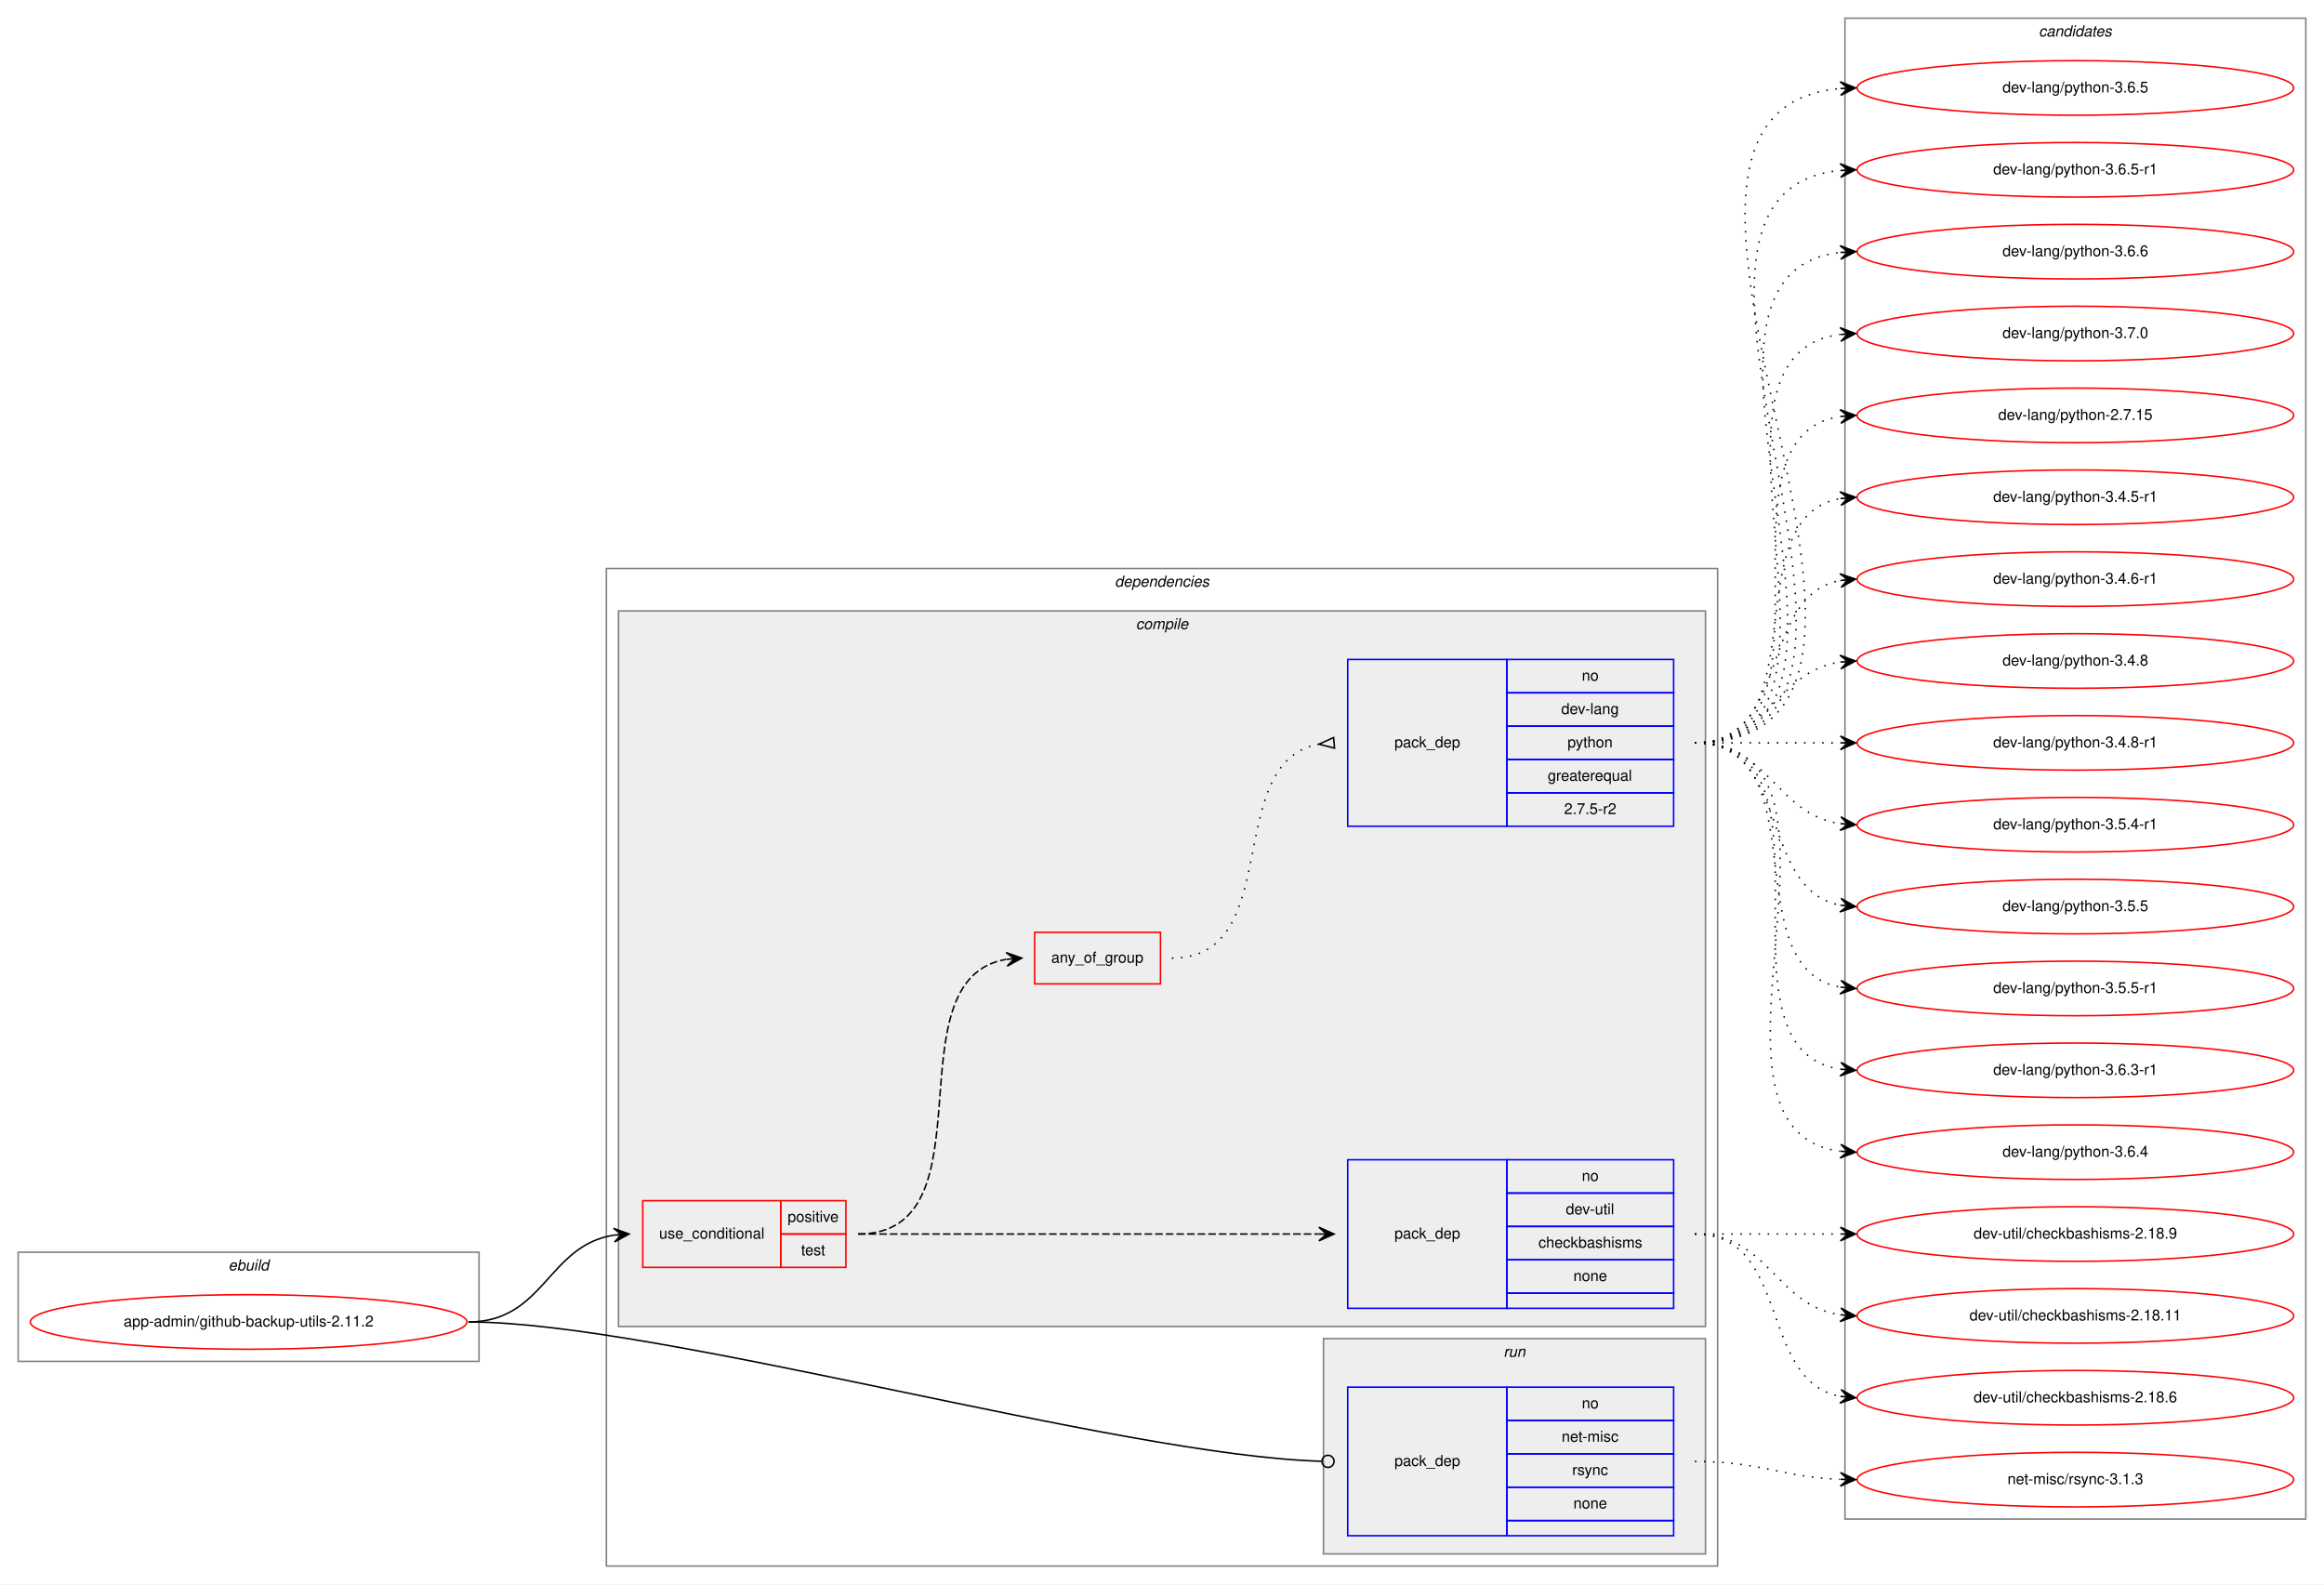
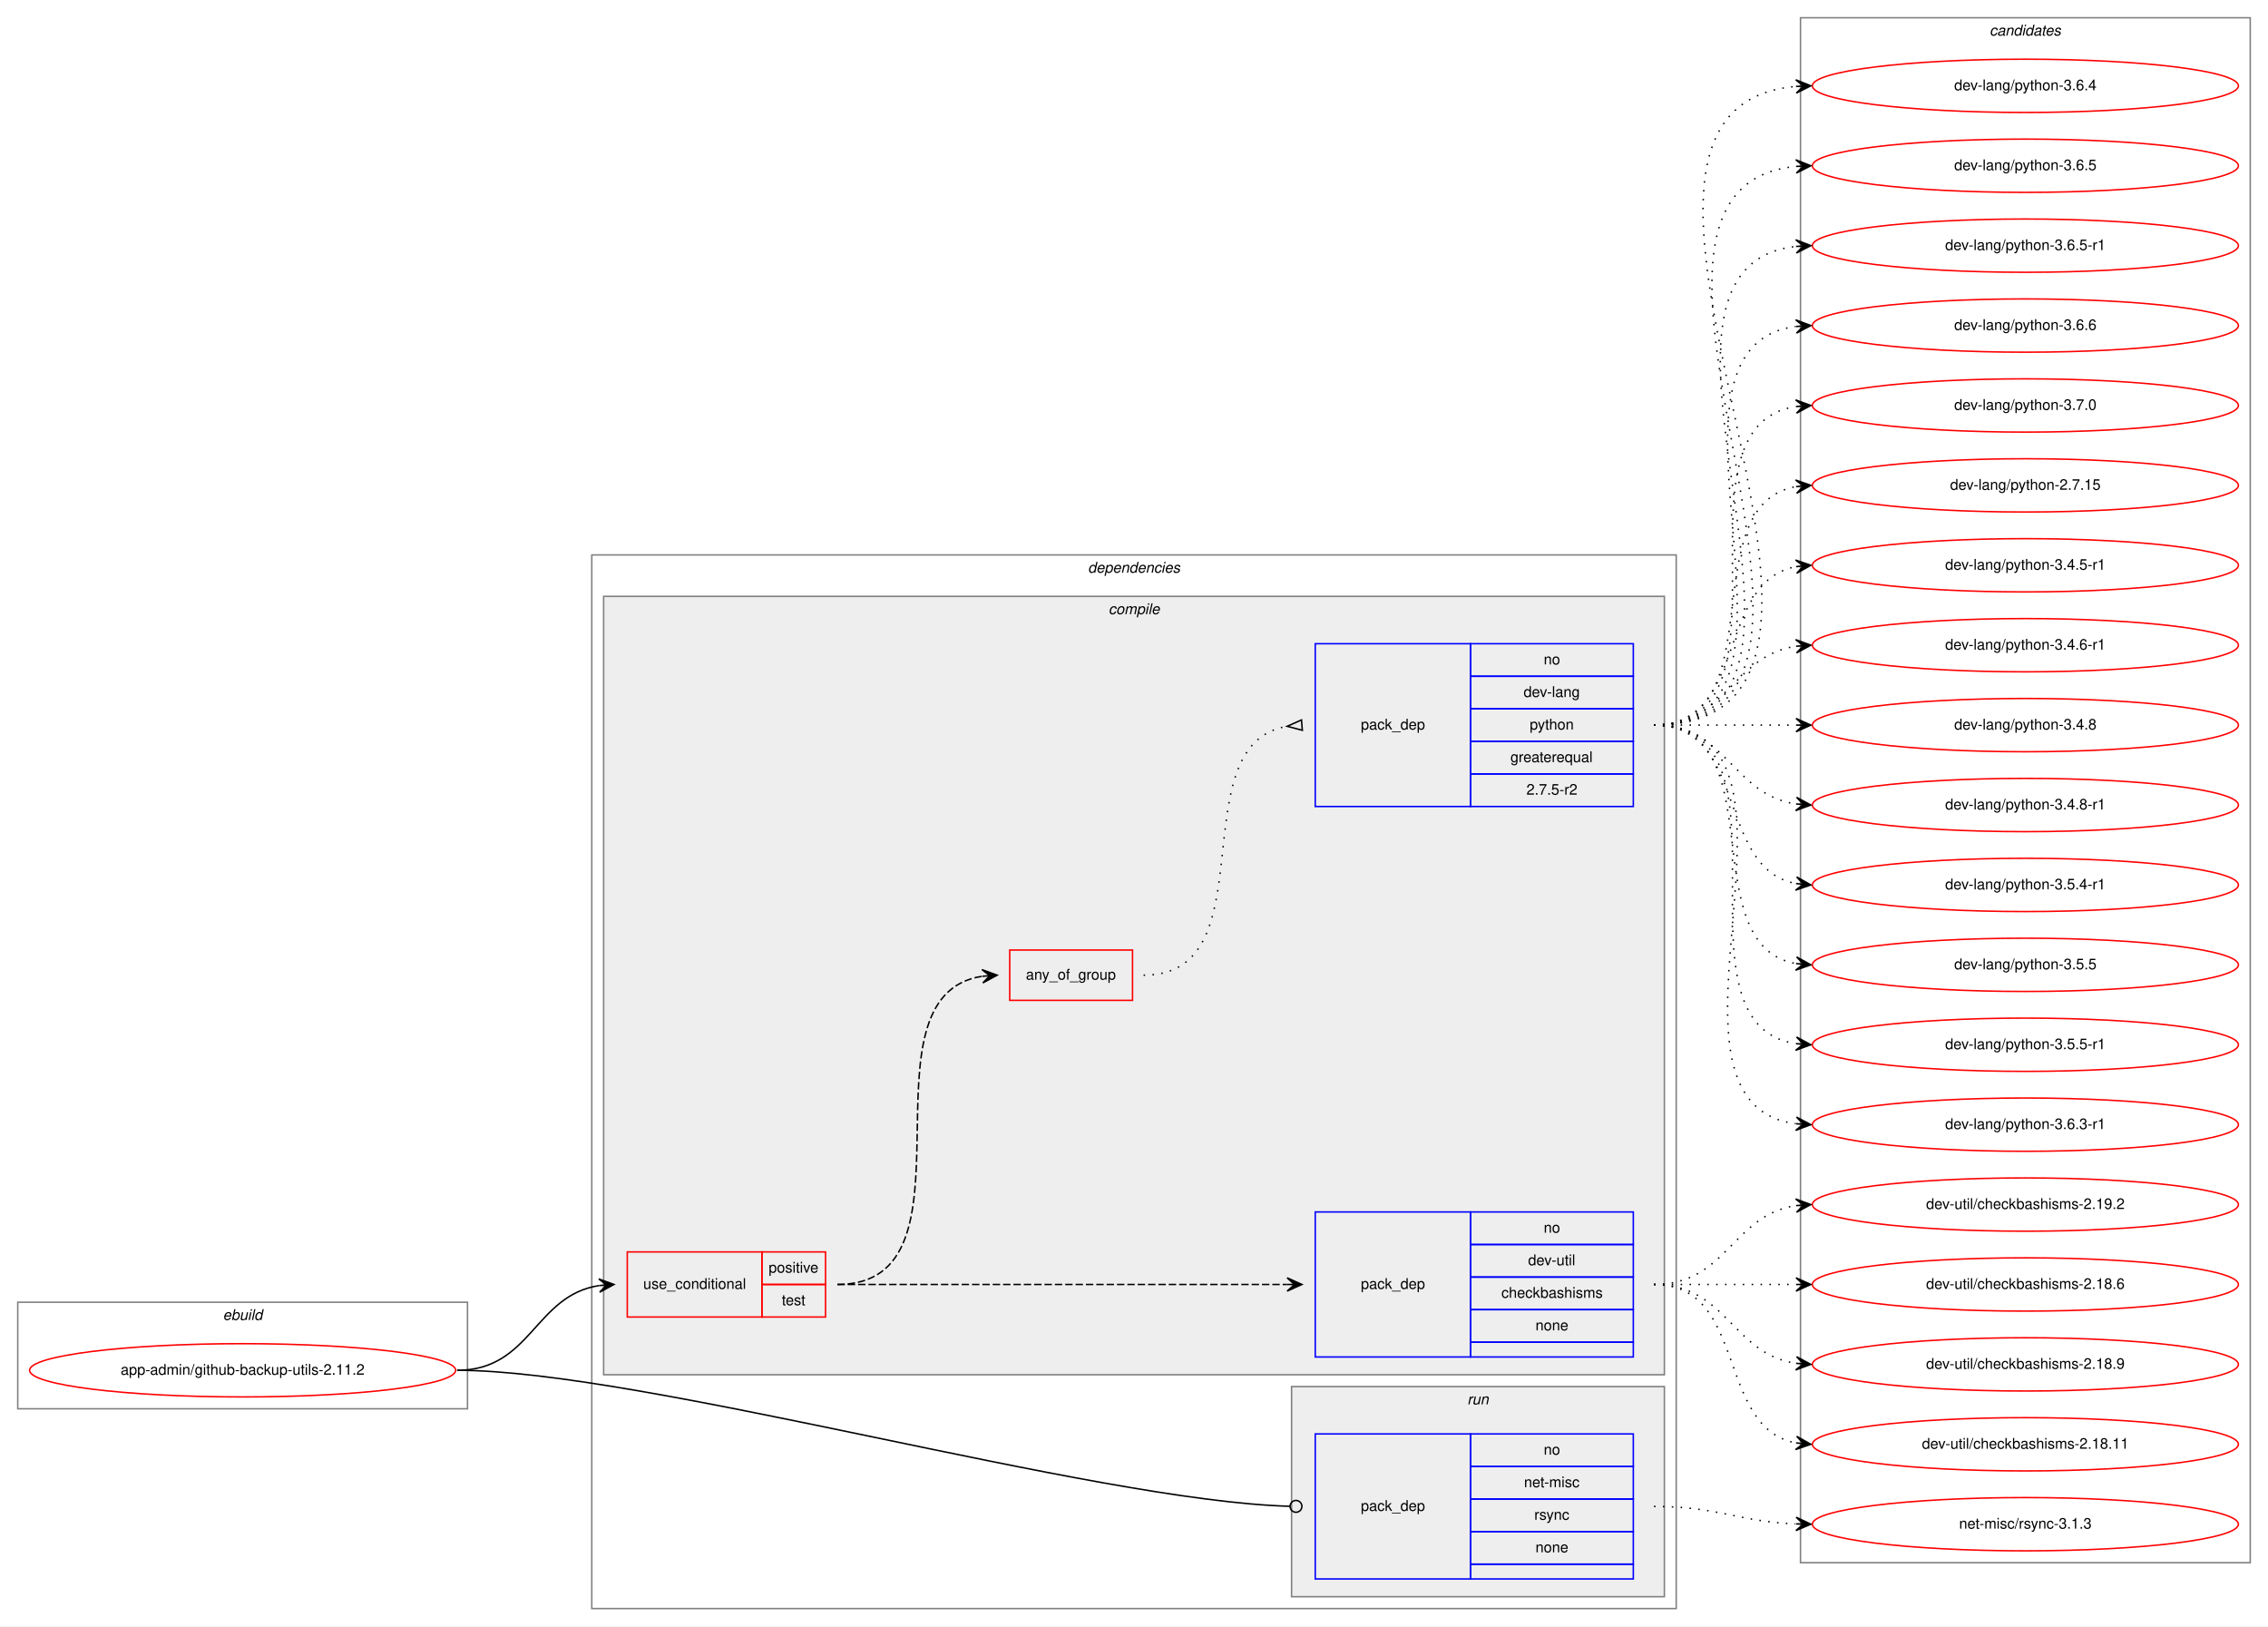
- <svg xmlns="http://www.w3.org/2000/svg" xmlns:xlink="http://www.w3.org/1999/xlink" width="1533pt" height="1045pt" viewBox="0.00 0.00 1533.00 1045.00">
-   <g id="graph0" class="graph" transform="scale(1 1) rotate(0) translate(4 1041)">
-     <polygon fill="white" stroke="transparent" points="-4,4 -4,-1041 1529,-1041 1529,4 -4,4" />
+ <svg xmlns="http://www.w3.org/2000/svg" xmlns:xlink="http://www.w3.org/1999/xlink" width="1533pt" height="1099pt" viewBox="0.00 0.00 1533.00 1099.00">
+   <g id="graph0" class="graph" transform="scale(1 1) rotate(0) translate(4 1095)">
+     <polygon fill="white" stroke="transparent" points="-4,4 -4,-1095 1529,-1095 1529,4 -4,4" />
    <g id="clust1" class="cluster">
      <polygon fill="none" stroke="gray" points="8,-143 8,-215 312,-215 312,-143 8,-143" />
      <text text-anchor="start" x="146.66" y="-203" font-family="Helvetica,sans-Serif" font-style="italic" font-size="10.00">ebuild</text>
    </g>
    <g id="clust2" class="cluster">
-       <polygon fill="none" stroke="gray" points="396,-8 396,-666 1129,-666 1129,-8 396,-8" />
-       <text text-anchor="start" x="731.38" y="-654" font-family="Helvetica,sans-Serif" font-style="italic" font-size="10.00">dependencies</text>
+       <polygon fill="none" stroke="gray" points="396,-8 396,-720 1129,-720 1129,-8 396,-8" />
+       <text text-anchor="start" x="731.38" y="-708" font-family="Helvetica,sans-Serif" font-style="italic" font-size="10.00">dependencies</text>
    </g>
    <g id="clust3" class="cluster">
-       <polygon fill="#eeeeee" stroke="gray" points="404,-166 404,-638 1121,-638 1121,-166 404,-166" />
-       <text text-anchor="start" x="745.28" y="-626" font-family="Helvetica,sans-Serif" font-style="italic" font-size="10.00">compile</text>
+       <polygon fill="#eeeeee" stroke="gray" points="404,-166 404,-692 1121,-692 1121,-166 404,-166" />
+       <text text-anchor="start" x="745.28" y="-680" font-family="Helvetica,sans-Serif" font-style="italic" font-size="10.00">compile</text>
    </g>
    <g id="clust9" class="cluster">
      <polygon fill="#eeeeee" stroke="gray" points="869,-16 869,-158 1121,-158 1121,-16 869,-16" />
      <text text-anchor="start" x="987.78" y="-146" font-family="Helvetica,sans-Serif" font-style="italic" font-size="10.00">run</text>
    </g>
    <g id="clust11" class="cluster">
-       <polygon fill="none" stroke="gray" points="1213,-39 1213,-1029 1517,-1029 1517,-39 1213,-39" />
-       <text text-anchor="start" x="1340.82" y="-1017" font-family="Helvetica,sans-Serif" font-style="italic" font-size="10.00">candidates</text>
+       <polygon fill="none" stroke="gray" points="1213,-39 1213,-1083 1517,-1083 1517,-39 1213,-39" />
+       <text text-anchor="start" x="1340.82" y="-1071" font-family="Helvetica,sans-Serif" font-style="italic" font-size="10.00">candidates</text>
    </g>
    <g id="node1" class="node">
      <g id="a_node1">
        <a xlink:href="../app-admin/github-backup-utils-2.11.2.svg" xlink:title="app-admin/github-backup-utils-2.11.2">
          <ellipse fill="none" stroke="red" cx="160" cy="-169" rx="144" ry="18" />
          <text text-anchor="middle" x="160" y="-166" font-family="Helvetica,sans-Serif" font-size="10.00">app-admin/github-backup-utils-2.11.2</text>
        </a>
      </g>
    </g>
    <g id="node2" class="node">
      <polygon fill="none" stroke="red" points="420,-205 420,-249 511,-249 511,-205 420,-205" />
      <text text-anchor="start" x="430.77" y="-224" font-family="Helvetica,sans-Serif" font-size="10.00">use_conditional</text>
      <polygon fill="none" stroke="red" points="511,-227 511,-249 554,-249 554,-227 511,-227" />
      <text text-anchor="start" x="515.55" y="-235" font-family="Helvetica,sans-Serif" font-size="10.00">positive</text>
      <polygon fill="none" stroke="red" points="511,-205 511,-227 554,-227 554,-205 511,-205" />
      <text text-anchor="start" x="524.44" y="-213" font-family="Helvetica,sans-Serif" font-size="10.00">test</text>
    </g>
    <g id="edge4" class="edge">
      <path fill="none" stroke="black" d="M305,-169C355.14,-169 357.24,-219.55 401,-226.27" />
      <polygon fill="black" stroke="black" points="411,-227 400.7,-230.76 406.01,-226.63 401.03,-226.27 401.03,-226.27 401.03,-226.27 406.01,-226.63 401.36,-221.78 411,-227 411,-227" />
    </g>
    <g id="node6" class="node">
      <polygon fill="none" stroke="blue" points="885,-28 885,-126 990,-126 990,-28 885,-28" />
      <text text-anchor="start" x="915.82" y="-74" font-family="Helvetica,sans-Serif" font-size="10.00">pack_dep</text>
      <polygon fill="none" stroke="blue" points="990,-104 990,-126 1100,-126 1100,-104 990,-104" />
      <text text-anchor="start" x="1039.44" y="-112" font-family="Helvetica,sans-Serif" font-size="10.00">no</text>
      <polygon fill="none" stroke="blue" points="990,-82 990,-104 1100,-104 1100,-82 990,-82" />
      <text text-anchor="start" x="1026.11" y="-90" font-family="Helvetica,sans-Serif" font-size="10.00">net-misc</text>
      <polygon fill="none" stroke="blue" points="990,-60 990,-82 1100,-82 1100,-60 990,-60" />
      <text text-anchor="start" x="1033.06" y="-68" font-family="Helvetica,sans-Serif" font-size="10.00">rsync</text>
      <polygon fill="none" stroke="blue" points="990,-38 990,-60 1100,-60 1100,-38 990,-38" />
      <text text-anchor="start" x="1033.88" y="-46" font-family="Helvetica,sans-Serif" font-size="10.00">none</text>
      <polygon fill="none" stroke="blue" points="990,-28 990,-38 1100,-38 1100,-28 990,-28" />
    </g>
    <g id="edge5" class="edge">
      <path fill="none" stroke="black" d="M305,-169C430.89,-169 734.68,-80.73 867.86,-77.11" />
      <ellipse fill="none" stroke="black" cx="872" cy="-77.06" rx="4" ry="4" />
    </g>
    <g id="node3" class="node">
      <polygon fill="none" stroke="blue" points="885,-178 885,-276 990,-276 990,-178 885,-178" />
      <text text-anchor="start" x="915.82" y="-224" font-family="Helvetica,sans-Serif" font-size="10.00">pack_dep</text>
      <polygon fill="none" stroke="blue" points="990,-254 990,-276 1100,-276 1100,-254 990,-254" />
      <text text-anchor="start" x="1039.44" y="-262" font-family="Helvetica,sans-Serif" font-size="10.00">no</text>
      <polygon fill="none" stroke="blue" points="990,-232 990,-254 1100,-254 1100,-232 990,-232" />
      <text text-anchor="start" x="1028.89" y="-240" font-family="Helvetica,sans-Serif" font-size="10.00">dev-util</text>
      <polygon fill="none" stroke="blue" points="990,-210 990,-232 1100,-232 1100,-210 990,-210" />
      <text text-anchor="start" x="1010.83" y="-218" font-family="Helvetica,sans-Serif" font-size="10.00">checkbashisms</text>
      <polygon fill="none" stroke="blue" points="990,-188 990,-210 1100,-210 1100,-188 990,-188" />
      <text text-anchor="start" x="1033.88" y="-196" font-family="Helvetica,sans-Serif" font-size="10.00">none</text>
      <polygon fill="none" stroke="blue" points="990,-178 990,-188 1100,-188 1100,-178 990,-178" />
    </g>
    <g id="edge1" class="edge">
      <path fill="none" stroke="black" stroke-dasharray="5,2" d="M562,-227C698.15,-227 734.68,-227 865.96,-227" />
      <polygon fill="black" stroke="black" points="876,-227 866,-231.5 871,-227 866,-227 866,-227 866,-227 871,-227 866,-222.5 876,-227 876,-227" />
    </g>
    <g id="node4" class="node">
-       <polygon fill="none" stroke="red" points="678.5,-392 678.5,-426 761.5,-426 761.5,-392 678.5,-392" />
-       <text text-anchor="start" x="689.43" y="-406" font-family="Helvetica,sans-Serif" font-size="10.00">any_of_group</text>
+       <polygon fill="none" stroke="red" points="678.5,-419 678.5,-453 761.5,-453 761.5,-419 678.5,-419" />
+       <text text-anchor="start" x="689.43" y="-433" font-family="Helvetica,sans-Serif" font-size="10.00">any_of_group</text>
    </g>
    <g id="edge3" class="edge">
-       <path fill="none" stroke="black" stroke-dasharray="5,2" d="M562,-227C652.38,-227 581.93,-395.06 659.75,-408.19" />
-       <polygon fill="black" stroke="black" points="670,-409 659.68,-412.7 665.02,-408.61 660.03,-408.21 660.03,-408.21 660.03,-408.21 665.02,-408.61 660.39,-403.72 670,-409 670,-409" />
+       <path fill="none" stroke="black" stroke-dasharray="5,2" d="M562,-227C662.98,-227 572.11,-421.96 659.98,-435.28" />
+       <polygon fill="black" stroke="black" points="670,-436 659.7,-439.78 665.01,-435.64 660.03,-435.29 660.03,-435.29 660.03,-435.29 665.01,-435.64 660.35,-430.8 670,-436 670,-436" />
    </g>
    <g id="node7" class="node">
      <g id="a_node7">
-         <a xlink:href="../dev-util/checkbashisms-2.18.11.svg" xlink:title="dev-util/checkbashisms-2.18.11">
+         <a xlink:href="../dev-util/checkbashisms-2.18.6.svg" xlink:title="dev-util/checkbashisms-2.18.6">
+           <ellipse fill="none" stroke="red" cx="1365" cy="-227" rx="144" ry="18" />
+           <text text-anchor="middle" x="1365" y="-224" font-family="Helvetica,sans-Serif" font-size="10.00">dev-util/checkbashisms-2.18.6</text>
+         </a>
+       </g>
+     </g>
+     <g id="edge6" class="edge">
+       <path fill="none" stroke="black" stroke-dasharray="1,5" d="M1114,-227C1157.43,-227 1170.83,-227 1209.57,-227" />
+       <polygon fill="black" stroke="black" points="1220,-227 1210,-231.5 1215,-227 1210,-227 1210,-227 1210,-227 1215,-227 1210,-222.5 1220,-227 1220,-227" />
+     </g>
+     <g id="node8" class="node">
+       <g id="a_node8">
+         <a xlink:href="../dev-util/checkbashisms-2.18.9.svg" xlink:title="dev-util/checkbashisms-2.18.9">
          <ellipse fill="none" stroke="red" cx="1365" cy="-173" rx="144" ry="18" />
-           <text text-anchor="middle" x="1365" y="-170" font-family="Helvetica,sans-Serif" font-size="10.00">dev-util/checkbashisms-2.18.11</text>
-         </a>
-       </g>
-     </g>
-     <g id="edge6" class="edge">
+           <text text-anchor="middle" x="1365" y="-170" font-family="Helvetica,sans-Serif" font-size="10.00">dev-util/checkbashisms-2.18.9</text>
+         </a>
+       </g>
+     </g>
+     <g id="edge7" class="edge">
      <path fill="none" stroke="black" stroke-dasharray="1,5" d="M1114,-227C1163.26,-227 1166.85,-180.13 1209.86,-173.72" />
      <polygon fill="black" stroke="black" points="1220,-173 1210.35,-178.2 1215.01,-173.36 1210.03,-173.71 1210.03,-173.71 1210.03,-173.71 1215.01,-173.36 1209.71,-169.22 1220,-173 1220,-173" />
    </g>
-     <g id="node8" class="node">
-       <g id="a_node8">
-         <a xlink:href="../dev-util/checkbashisms-2.18.6.svg" xlink:title="dev-util/checkbashisms-2.18.6">
+     <g id="node9" class="node">
+       <g id="a_node9">
+         <a xlink:href="../dev-util/checkbashisms-2.18.11.svg" xlink:title="dev-util/checkbashisms-2.18.11">
          <ellipse fill="none" stroke="red" cx="1365" cy="-119" rx="144" ry="18" />
-           <text text-anchor="middle" x="1365" y="-116" font-family="Helvetica,sans-Serif" font-size="10.00">dev-util/checkbashisms-2.18.6</text>
-         </a>
-       </g>
-     </g>
-     <g id="edge7" class="edge">
+           <text text-anchor="middle" x="1365" y="-116" font-family="Helvetica,sans-Serif" font-size="10.00">dev-util/checkbashisms-2.18.11</text>
+         </a>
+       </g>
+     </g>
+     <g id="edge8" class="edge">
      <path fill="none" stroke="black" stroke-dasharray="1,5" d="M1114,-227C1177.58,-227 1155.58,-130.49 1209.79,-119.93" />
      <polygon fill="black" stroke="black" points="1220,-119 1210.45,-124.39 1215.02,-119.46 1210.04,-119.91 1210.04,-119.91 1210.04,-119.91 1215.02,-119.46 1209.63,-115.43 1220,-119 1220,-119" />
    </g>
-     <g id="node9" class="node">
-       <g id="a_node9">
-         <a xlink:href="../dev-util/checkbashisms-2.18.9.svg" xlink:title="dev-util/checkbashisms-2.18.9">
-           <ellipse fill="none" stroke="red" cx="1365" cy="-227" rx="144" ry="18" />
-           <text text-anchor="middle" x="1365" y="-224" font-family="Helvetica,sans-Serif" font-size="10.00">dev-util/checkbashisms-2.18.9</text>
-         </a>
-       </g>
-     </g>
-     <g id="edge8" class="edge">
-       <path fill="none" stroke="black" stroke-dasharray="1,5" d="M1114,-227C1157.43,-227 1170.83,-227 1209.57,-227" />
-       <polygon fill="black" stroke="black" points="1220,-227 1210,-231.5 1215,-227 1210,-227 1210,-227 1210,-227 1215,-227 1210,-222.5 1220,-227 1220,-227" />
-     </g>
-     <g id="node5" class="node">
-       <polygon fill="none" stroke="blue" points="885,-496 885,-606 990,-606 990,-496 885,-496" />
-       <text text-anchor="start" x="915.82" y="-548" font-family="Helvetica,sans-Serif" font-size="10.00">pack_dep</text>
-       <polygon fill="none" stroke="blue" points="990,-584 990,-606 1100,-606 1100,-584 990,-584" />
-       <text text-anchor="start" x="1039.44" y="-592" font-family="Helvetica,sans-Serif" font-size="10.00">no</text>
-       <polygon fill="none" stroke="blue" points="990,-562 990,-584 1100,-584 1100,-562 990,-562" />
-       <text text-anchor="start" x="1025.83" y="-570" font-family="Helvetica,sans-Serif" font-size="10.00">dev-lang</text>
-       <polygon fill="none" stroke="blue" points="990,-540 990,-562 1100,-562 1100,-540 990,-540" />
-       <text text-anchor="start" x="1029.99" y="-548" font-family="Helvetica,sans-Serif" font-size="10.00">python</text>
-       <polygon fill="none" stroke="blue" points="990,-518 990,-540 1100,-540 1100,-518 990,-518" />
-       <text text-anchor="start" x="1016.94" y="-526" font-family="Helvetica,sans-Serif" font-size="10.00">greaterequal</text>
-       <polygon fill="none" stroke="blue" points="990,-496 990,-518 1100,-518 1100,-496 990,-496" />
-       <text text-anchor="start" x="1027.77" y="-504" font-family="Helvetica,sans-Serif" font-size="10.00">2.7.5-r2</text>
-     </g>
-     <g id="edge2" class="edge">
-       <path fill="none" stroke="black" stroke-dasharray="1,5" d="M769,-409C844.32,-409 801.48,-538 865.72,-550.09" />
-       <polygon fill="none" stroke="black" points="875.69,-554.49 866.04,-550.12 876.31,-547.51 875.69,-554.49" />
-     </g>
    <g id="node10" class="node">
      <g id="a_node10">
+         <a xlink:href="../dev-util/checkbashisms-2.19.2.svg" xlink:title="dev-util/checkbashisms-2.19.2">
+           <ellipse fill="none" stroke="red" cx="1365" cy="-281" rx="144" ry="18" />
+           <text text-anchor="middle" x="1365" y="-278" font-family="Helvetica,sans-Serif" font-size="10.00">dev-util/checkbashisms-2.19.2</text>
+         </a>
+       </g>
+     </g>
+     <g id="edge9" class="edge">
+       <path fill="none" stroke="black" stroke-dasharray="1,5" d="M1114,-227C1163.26,-227 1166.85,-273.87 1209.86,-280.28" />
+       <polygon fill="black" stroke="black" points="1220,-281 1209.71,-284.78 1215.01,-280.64 1210.03,-280.29 1210.03,-280.29 1210.03,-280.29 1215.01,-280.64 1210.35,-275.8 1220,-281 1220,-281" />
+     </g>
+     <g id="node5" class="node">
+       <polygon fill="none" stroke="blue" points="885,-550 885,-660 990,-660 990,-550 885,-550" />
+       <text text-anchor="start" x="915.82" y="-602" font-family="Helvetica,sans-Serif" font-size="10.00">pack_dep</text>
+       <polygon fill="none" stroke="blue" points="990,-638 990,-660 1100,-660 1100,-638 990,-638" />
+       <text text-anchor="start" x="1039.44" y="-646" font-family="Helvetica,sans-Serif" font-size="10.00">no</text>
+       <polygon fill="none" stroke="blue" points="990,-616 990,-638 1100,-638 1100,-616 990,-616" />
+       <text text-anchor="start" x="1025.83" y="-624" font-family="Helvetica,sans-Serif" font-size="10.00">dev-lang</text>
+       <polygon fill="none" stroke="blue" points="990,-594 990,-616 1100,-616 1100,-594 990,-594" />
+       <text text-anchor="start" x="1029.99" y="-602" font-family="Helvetica,sans-Serif" font-size="10.00">python</text>
+       <polygon fill="none" stroke="blue" points="990,-572 990,-594 1100,-594 1100,-572 990,-572" />
+       <text text-anchor="start" x="1016.94" y="-580" font-family="Helvetica,sans-Serif" font-size="10.00">greaterequal</text>
+       <polygon fill="none" stroke="blue" points="990,-550 990,-572 1100,-572 1100,-550 990,-550" />
+       <text text-anchor="start" x="1027.77" y="-558" font-family="Helvetica,sans-Serif" font-size="10.00">2.7.5-r2</text>
+     </g>
+     <g id="edge2" class="edge">
+       <path fill="none" stroke="black" stroke-dasharray="1,5" d="M769,-436C854.25,-436 792.64,-591.42 865.85,-604.17" />
+       <polygon fill="none" stroke="black" points="875.71,-608.49 866.03,-604.19 876.29,-601.51 875.71,-608.49" />
+     </g>
+     <g id="node11" class="node">
+       <g id="a_node11">
        <a xlink:href="../dev-lang/python-2.7.15.svg" xlink:title="dev-lang/python-2.7.15">
          <ellipse fill="none" stroke="red" cx="1365" cy="-767" rx="144" ry="18" />
          <text text-anchor="middle" x="1365" y="-764" font-family="Helvetica,sans-Serif" font-size="10.00">dev-lang/python-2.7.15</text>
        </a>
      </g>
    </g>
-     <g id="edge9" class="edge">
-       <path fill="none" stroke="black" stroke-dasharray="1,5" d="M1114,-551C1217.28,-551 1120.19,-752.49 1209.77,-766.26" />
-       <polygon fill="black" stroke="black" points="1220,-767 1209.7,-770.77 1215.01,-766.64 1210.03,-766.28 1210.03,-766.28 1210.03,-766.28 1215.01,-766.64 1210.35,-761.79 1220,-767 1220,-767" />
-     </g>
-     <g id="node11" class="node">
-       <g id="a_node11">
+     <g id="edge10" class="edge">
+       <path fill="none" stroke="black" stroke-dasharray="1,5" d="M1114,-605C1196.35,-605 1139.36,-753.38 1209.73,-766.13" />
+       <polygon fill="black" stroke="black" points="1220,-767 1209.66,-770.64 1215.02,-766.58 1210.04,-766.15 1210.04,-766.15 1210.04,-766.15 1215.02,-766.58 1210.42,-761.67 1220,-767 1220,-767" />
+     </g>
+     <g id="node12" class="node">
+       <g id="a_node12">
        <a xlink:href="../dev-lang/python-3.4.5-r1.svg" xlink:title="dev-lang/python-3.4.5-r1">
          <ellipse fill="none" stroke="red" cx="1365" cy="-713" rx="144" ry="18" />
          <text text-anchor="middle" x="1365" y="-710" font-family="Helvetica,sans-Serif" font-size="10.00">dev-lang/python-3.4.5-r1</text>
        </a>
      </g>
    </g>
-     <g id="edge10" class="edge">
-       <path fill="none" stroke="black" stroke-dasharray="1,5" d="M1114,-551C1196.35,-551 1139.36,-699.38 1209.73,-712.13" />
-       <polygon fill="black" stroke="black" points="1220,-713 1209.66,-716.64 1215.02,-712.58 1210.04,-712.15 1210.04,-712.15 1210.04,-712.15 1215.02,-712.58 1210.42,-707.67 1220,-713 1220,-713" />
-     </g>
-     <g id="node12" class="node">
-       <g id="a_node12">
+     <g id="edge11" class="edge">
+       <path fill="none" stroke="black" stroke-dasharray="1,5" d="M1114,-605C1177.58,-605 1155.58,-701.51 1209.79,-712.07" />
+       <polygon fill="black" stroke="black" points="1220,-713 1209.63,-716.57 1215.02,-712.54 1210.04,-712.09 1210.04,-712.09 1210.04,-712.09 1215.02,-712.54 1210.45,-707.61 1220,-713 1220,-713" />
+     </g>
+     <g id="node13" class="node">
+       <g id="a_node13">
        <a xlink:href="../dev-lang/python-3.4.6-r1.svg" xlink:title="dev-lang/python-3.4.6-r1">
          <ellipse fill="none" stroke="red" cx="1365" cy="-659" rx="144" ry="18" />
          <text text-anchor="middle" x="1365" y="-656" font-family="Helvetica,sans-Serif" font-size="10.00">dev-lang/python-3.4.6-r1</text>
        </a>
      </g>
    </g>
-     <g id="edge11" class="edge">
-       <path fill="none" stroke="black" stroke-dasharray="1,5" d="M1114,-551C1177.58,-551 1155.58,-647.51 1209.79,-658.07" />
-       <polygon fill="black" stroke="black" points="1220,-659 1209.63,-662.57 1215.02,-658.54 1210.04,-658.09 1210.04,-658.09 1210.04,-658.09 1215.02,-658.54 1210.45,-653.61 1220,-659 1220,-659" />
-     </g>
-     <g id="node13" class="node">
-       <g id="a_node13">
+     <g id="edge12" class="edge">
+       <path fill="none" stroke="black" stroke-dasharray="1,5" d="M1114,-605C1163.26,-605 1166.85,-651.87 1209.86,-658.28" />
+       <polygon fill="black" stroke="black" points="1220,-659 1209.71,-662.78 1215.01,-658.64 1210.03,-658.29 1210.03,-658.29 1210.03,-658.29 1215.01,-658.64 1210.35,-653.8 1220,-659 1220,-659" />
+     </g>
+     <g id="node14" class="node">
+       <g id="a_node14">
        <a xlink:href="../dev-lang/python-3.4.8.svg" xlink:title="dev-lang/python-3.4.8">
          <ellipse fill="none" stroke="red" cx="1365" cy="-605" rx="144" ry="18" />
          <text text-anchor="middle" x="1365" y="-602" font-family="Helvetica,sans-Serif" font-size="10.00">dev-lang/python-3.4.8</text>
        </a>
      </g>
    </g>
-     <g id="edge12" class="edge">
-       <path fill="none" stroke="black" stroke-dasharray="1,5" d="M1114,-551C1163.26,-551 1166.85,-597.87 1209.86,-604.28" />
-       <polygon fill="black" stroke="black" points="1220,-605 1209.71,-608.78 1215.01,-604.64 1210.03,-604.29 1210.03,-604.29 1210.03,-604.29 1215.01,-604.64 1210.35,-599.8 1220,-605 1220,-605" />
-     </g>
-     <g id="node14" class="node">
-       <g id="a_node14">
+     <g id="edge13" class="edge">
+       <path fill="none" stroke="black" stroke-dasharray="1,5" d="M1114,-605C1157.43,-605 1170.83,-605 1209.57,-605" />
+       <polygon fill="black" stroke="black" points="1220,-605 1210,-609.5 1215,-605 1210,-605 1210,-605 1210,-605 1215,-605 1210,-600.5 1220,-605 1220,-605" />
+     </g>
+     <g id="node15" class="node">
+       <g id="a_node15">
        <a xlink:href="../dev-lang/python-3.4.8-r1.svg" xlink:title="dev-lang/python-3.4.8-r1">
          <ellipse fill="none" stroke="red" cx="1365" cy="-551" rx="144" ry="18" />
          <text text-anchor="middle" x="1365" y="-548" font-family="Helvetica,sans-Serif" font-size="10.00">dev-lang/python-3.4.8-r1</text>
        </a>
      </g>
    </g>
-     <g id="edge13" class="edge">
-       <path fill="none" stroke="black" stroke-dasharray="1,5" d="M1114,-551C1157.43,-551 1170.83,-551 1209.57,-551" />
-       <polygon fill="black" stroke="black" points="1220,-551 1210,-555.5 1215,-551 1210,-551 1210,-551 1210,-551 1215,-551 1210,-546.5 1220,-551 1220,-551" />
-     </g>
-     <g id="node15" class="node">
-       <g id="a_node15">
+     <g id="edge14" class="edge">
+       <path fill="none" stroke="black" stroke-dasharray="1,5" d="M1114,-605C1163.26,-605 1166.85,-558.13 1209.86,-551.72" />
+       <polygon fill="black" stroke="black" points="1220,-551 1210.35,-556.2 1215.01,-551.36 1210.03,-551.71 1210.03,-551.71 1210.03,-551.71 1215.01,-551.36 1209.71,-547.22 1220,-551 1220,-551" />
+     </g>
+     <g id="node16" class="node">
+       <g id="a_node16">
        <a xlink:href="../dev-lang/python-3.5.4-r1.svg" xlink:title="dev-lang/python-3.5.4-r1">
          <ellipse fill="none" stroke="red" cx="1365" cy="-497" rx="144" ry="18" />
          <text text-anchor="middle" x="1365" y="-494" font-family="Helvetica,sans-Serif" font-size="10.00">dev-lang/python-3.5.4-r1</text>
        </a>
      </g>
    </g>
-     <g id="edge14" class="edge">
-       <path fill="none" stroke="black" stroke-dasharray="1,5" d="M1114,-551C1163.26,-551 1166.85,-504.13 1209.86,-497.72" />
-       <polygon fill="black" stroke="black" points="1220,-497 1210.35,-502.2 1215.01,-497.36 1210.03,-497.71 1210.03,-497.71 1210.03,-497.71 1215.01,-497.36 1209.71,-493.22 1220,-497 1220,-497" />
-     </g>
-     <g id="node16" class="node">
-       <g id="a_node16">
+     <g id="edge15" class="edge">
+       <path fill="none" stroke="black" stroke-dasharray="1,5" d="M1114,-605C1177.58,-605 1155.58,-508.49 1209.79,-497.93" />
+       <polygon fill="black" stroke="black" points="1220,-497 1210.45,-502.39 1215.02,-497.46 1210.04,-497.91 1210.04,-497.91 1210.04,-497.91 1215.02,-497.46 1209.63,-493.43 1220,-497 1220,-497" />
+     </g>
+     <g id="node17" class="node">
+       <g id="a_node17">
        <a xlink:href="../dev-lang/python-3.5.5.svg" xlink:title="dev-lang/python-3.5.5">
          <ellipse fill="none" stroke="red" cx="1365" cy="-443" rx="144" ry="18" />
          <text text-anchor="middle" x="1365" y="-440" font-family="Helvetica,sans-Serif" font-size="10.00">dev-lang/python-3.5.5</text>
        </a>
      </g>
    </g>
-     <g id="edge15" class="edge">
-       <path fill="none" stroke="black" stroke-dasharray="1,5" d="M1114,-551C1177.58,-551 1155.58,-454.49 1209.79,-443.93" />
-       <polygon fill="black" stroke="black" points="1220,-443 1210.45,-448.39 1215.02,-443.46 1210.04,-443.91 1210.04,-443.91 1210.04,-443.91 1215.02,-443.46 1209.63,-439.43 1220,-443 1220,-443" />
-     </g>
-     <g id="node17" class="node">
-       <g id="a_node17">
+     <g id="edge16" class="edge">
+       <path fill="none" stroke="black" stroke-dasharray="1,5" d="M1114,-605C1196.35,-605 1139.36,-456.62 1209.73,-443.87" />
+       <polygon fill="black" stroke="black" points="1220,-443 1210.42,-448.33 1215.02,-443.42 1210.04,-443.85 1210.04,-443.85 1210.04,-443.85 1215.02,-443.42 1209.66,-439.36 1220,-443 1220,-443" />
+     </g>
+     <g id="node18" class="node">
+       <g id="a_node18">
        <a xlink:href="../dev-lang/python-3.5.5-r1.svg" xlink:title="dev-lang/python-3.5.5-r1">
          <ellipse fill="none" stroke="red" cx="1365" cy="-389" rx="144" ry="18" />
          <text text-anchor="middle" x="1365" y="-386" font-family="Helvetica,sans-Serif" font-size="10.00">dev-lang/python-3.5.5-r1</text>
        </a>
      </g>
    </g>
-     <g id="edge16" class="edge">
-       <path fill="none" stroke="black" stroke-dasharray="1,5" d="M1114,-551C1196.35,-551 1139.36,-402.62 1209.73,-389.87" />
-       <polygon fill="black" stroke="black" points="1220,-389 1210.42,-394.33 1215.02,-389.42 1210.04,-389.85 1210.04,-389.85 1210.04,-389.85 1215.02,-389.42 1209.66,-385.36 1220,-389 1220,-389" />
-     </g>
-     <g id="node18" class="node">
-       <g id="a_node18">
+     <g id="edge17" class="edge">
+       <path fill="none" stroke="black" stroke-dasharray="1,5" d="M1114,-605C1217.28,-605 1120.19,-403.51 1209.77,-389.74" />
+       <polygon fill="black" stroke="black" points="1220,-389 1210.35,-394.21 1215.01,-389.36 1210.03,-389.72 1210.03,-389.72 1210.03,-389.72 1215.01,-389.36 1209.7,-385.23 1220,-389 1220,-389" />
+     </g>
+     <g id="node19" class="node">
+       <g id="a_node19">
        <a xlink:href="../dev-lang/python-3.6.3-r1.svg" xlink:title="dev-lang/python-3.6.3-r1">
          <ellipse fill="none" stroke="red" cx="1365" cy="-335" rx="144" ry="18" />
          <text text-anchor="middle" x="1365" y="-332" font-family="Helvetica,sans-Serif" font-size="10.00">dev-lang/python-3.6.3-r1</text>
        </a>
      </g>
    </g>
-     <g id="edge17" class="edge">
-       <path fill="none" stroke="black" stroke-dasharray="1,5" d="M1114,-551C1217.28,-551 1120.19,-349.51 1209.77,-335.74" />
-       <polygon fill="black" stroke="black" points="1220,-335 1210.35,-340.21 1215.01,-335.36 1210.03,-335.72 1210.03,-335.72 1210.03,-335.72 1215.01,-335.36 1209.7,-331.23 1220,-335 1220,-335" />
-     </g>
-     <g id="node19" class="node">
-       <g id="a_node19">
-         <a xlink:href="../dev-lang/python-3.6.4.svg" xlink:title="dev-lang/python-3.6.4">
-           <ellipse fill="none" stroke="red" cx="1365" cy="-281" rx="144" ry="18" />
-           <text text-anchor="middle" x="1365" y="-278" font-family="Helvetica,sans-Serif" font-size="10.00">dev-lang/python-3.6.4</text>
-         </a>
-       </g>
-     </g>
    <g id="edge18" class="edge">
-       <path fill="none" stroke="black" stroke-dasharray="1,5" d="M1114,-551C1239.27,-551 1099.46,-296.08 1209.71,-281.64" />
-       <polygon fill="black" stroke="black" points="1220,-281 1210.3,-286.11 1215.01,-281.31 1210.02,-281.62 1210.02,-281.62 1210.02,-281.62 1215.01,-281.31 1209.74,-277.13 1220,-281 1220,-281" />
+       <path fill="none" stroke="black" stroke-dasharray="1,5" d="M1114,-605C1239.27,-605 1099.46,-350.08 1209.71,-335.64" />
+       <polygon fill="black" stroke="black" points="1220,-335 1210.3,-340.11 1215.01,-335.31 1210.02,-335.62 1210.02,-335.62 1210.02,-335.62 1215.01,-335.31 1209.74,-331.13 1220,-335 1220,-335" />
    </g>
    <g id="node20" class="node">
      <g id="a_node20">
+         <a xlink:href="../dev-lang/python-3.6.4.svg" xlink:title="dev-lang/python-3.6.4">
+           <ellipse fill="none" stroke="red" cx="1365" cy="-1037" rx="144" ry="18" />
+           <text text-anchor="middle" x="1365" y="-1034" font-family="Helvetica,sans-Serif" font-size="10.00">dev-lang/python-3.6.4</text>
+         </a>
+       </g>
+     </g>
+     <g id="edge19" class="edge">
+       <path fill="none" stroke="black" stroke-dasharray="1,5" d="M1114,-605C1308.12,-605 1032.6,-1021.53 1209.76,-1036.58" />
+       <polygon fill="black" stroke="black" points="1220,-1037 1209.82,-1041.09 1215,-1036.8 1210.01,-1036.59 1210.01,-1036.59 1210.01,-1036.59 1215,-1036.8 1210.19,-1032.1 1220,-1037 1220,-1037" />
+     </g>
+     <g id="node21" class="node">
+       <g id="a_node21">
        <a xlink:href="../dev-lang/python-3.6.5.svg" xlink:title="dev-lang/python-3.6.5">
          <ellipse fill="none" stroke="red" cx="1365" cy="-983" rx="144" ry="18" />
          <text text-anchor="middle" x="1365" y="-980" font-family="Helvetica,sans-Serif" font-size="10.00">dev-lang/python-3.6.5</text>
        </a>
      </g>
    </g>
-     <g id="edge19" class="edge">
-       <path fill="none" stroke="black" stroke-dasharray="1,5" d="M1114,-551C1308.12,-551 1032.6,-967.53 1209.76,-982.58" />
-       <polygon fill="black" stroke="black" points="1220,-983 1209.82,-987.09 1215,-982.8 1210.01,-982.59 1210.01,-982.59 1210.01,-982.59 1215,-982.8 1210.19,-978.1 1220,-983 1220,-983" />
-     </g>
-     <g id="node21" class="node">
-       <g id="a_node21">
+     <g id="edge20" class="edge">
+       <path fill="none" stroke="black" stroke-dasharray="1,5" d="M1114,-605C1284.9,-605 1055.31,-967.66 1209.78,-982.53" />
+       <polygon fill="black" stroke="black" points="1220,-983 1209.8,-987.04 1215.01,-982.77 1210.01,-982.54 1210.01,-982.54 1210.01,-982.54 1215.01,-982.77 1210.22,-978.04 1220,-983 1220,-983" />
+     </g>
+     <g id="node22" class="node">
+       <g id="a_node22">
        <a xlink:href="../dev-lang/python-3.6.5-r1.svg" xlink:title="dev-lang/python-3.6.5-r1">
          <ellipse fill="none" stroke="red" cx="1365" cy="-929" rx="144" ry="18" />
          <text text-anchor="middle" x="1365" y="-926" font-family="Helvetica,sans-Serif" font-size="10.00">dev-lang/python-3.6.5-r1</text>
        </a>
      </g>
    </g>
-     <g id="edge20" class="edge">
-       <path fill="none" stroke="black" stroke-dasharray="1,5" d="M1114,-551C1284.9,-551 1055.31,-913.66 1209.78,-928.53" />
-       <polygon fill="black" stroke="black" points="1220,-929 1209.8,-933.04 1215.01,-928.77 1210.01,-928.54 1210.01,-928.54 1210.01,-928.54 1215.01,-928.77 1210.22,-924.04 1220,-929 1220,-929" />
-     </g>
-     <g id="node22" class="node">
-       <g id="a_node22">
+     <g id="edge21" class="edge">
+       <path fill="none" stroke="black" stroke-dasharray="1,5" d="M1114,-605C1261.96,-605 1077.53,-913.99 1209.91,-928.47" />
+       <polygon fill="black" stroke="black" points="1220,-929 1209.78,-932.97 1215.01,-928.74 1210.01,-928.48 1210.01,-928.48 1210.01,-928.48 1215.01,-928.74 1210.25,-923.99 1220,-929 1220,-929" />
+     </g>
+     <g id="node23" class="node">
+       <g id="a_node23">
        <a xlink:href="../dev-lang/python-3.6.6.svg" xlink:title="dev-lang/python-3.6.6">
          <ellipse fill="none" stroke="red" cx="1365" cy="-875" rx="144" ry="18" />
          <text text-anchor="middle" x="1365" y="-872" font-family="Helvetica,sans-Serif" font-size="10.00">dev-lang/python-3.6.6</text>
        </a>
      </g>
    </g>
-     <g id="edge21" class="edge">
-       <path fill="none" stroke="black" stroke-dasharray="1,5" d="M1114,-551C1261.96,-551 1077.53,-859.99 1209.91,-874.47" />
-       <polygon fill="black" stroke="black" points="1220,-875 1209.78,-878.97 1215.01,-874.74 1210.01,-874.48 1210.01,-874.48 1210.01,-874.48 1215.01,-874.74 1210.25,-869.99 1220,-875 1220,-875" />
-     </g>
-     <g id="node23" class="node">
-       <g id="a_node23">
+     <g id="edge22" class="edge">
+       <path fill="none" stroke="black" stroke-dasharray="1,5" d="M1114,-605C1239.27,-605 1099.46,-859.92 1209.71,-874.36" />
+       <polygon fill="black" stroke="black" points="1220,-875 1209.74,-878.87 1215.01,-874.69 1210.02,-874.38 1210.02,-874.38 1210.02,-874.38 1215.01,-874.69 1210.3,-869.89 1220,-875 1220,-875" />
+     </g>
+     <g id="node24" class="node">
+       <g id="a_node24">
        <a xlink:href="../dev-lang/python-3.7.0.svg" xlink:title="dev-lang/python-3.7.0">
          <ellipse fill="none" stroke="red" cx="1365" cy="-821" rx="144" ry="18" />
          <text text-anchor="middle" x="1365" y="-818" font-family="Helvetica,sans-Serif" font-size="10.00">dev-lang/python-3.7.0</text>
        </a>
      </g>
    </g>
-     <g id="edge22" class="edge">
-       <path fill="none" stroke="black" stroke-dasharray="1,5" d="M1114,-551C1239.27,-551 1099.46,-805.92 1209.71,-820.36" />
-       <polygon fill="black" stroke="black" points="1220,-821 1209.74,-824.87 1215.01,-820.69 1210.02,-820.38 1210.02,-820.38 1210.02,-820.38 1215.01,-820.69 1210.3,-815.89 1220,-821 1220,-821" />
-     </g>
-     <g id="node24" class="node">
-       <g id="a_node24">
+     <g id="edge23" class="edge">
+       <path fill="none" stroke="black" stroke-dasharray="1,5" d="M1114,-605C1217.28,-605 1120.19,-806.49 1209.77,-820.26" />
+       <polygon fill="black" stroke="black" points="1220,-821 1209.7,-824.77 1215.01,-820.64 1210.03,-820.28 1210.03,-820.28 1210.03,-820.28 1215.01,-820.64 1210.35,-815.79 1220,-821 1220,-821" />
+     </g>
+     <g id="node25" class="node">
+       <g id="a_node25">
        <a xlink:href="../net-misc/rsync-3.1.3.svg" xlink:title="net-misc/rsync-3.1.3">
          <ellipse fill="none" stroke="red" cx="1365" cy="-65" rx="144" ry="18" />
          <text text-anchor="middle" x="1365" y="-62" font-family="Helvetica,sans-Serif" font-size="10.00">net-misc/rsync-3.1.3</text>
        </a>
      </g>
    </g>
-     <g id="edge23" class="edge">
+     <g id="edge24" class="edge">
      <path fill="none" stroke="black" stroke-dasharray="1,5" d="M1114,-77C1157.71,-77 1170.62,-66.8 1209.52,-65.21" />
      <polygon fill="black" stroke="black" points="1220,-65 1210.09,-69.7 1215,-65.1 1210,-65.2 1210,-65.2 1210,-65.2 1215,-65.1 1209.91,-60.7 1220,-65 1220,-65" />
    </g>
  </g>
</svg>
